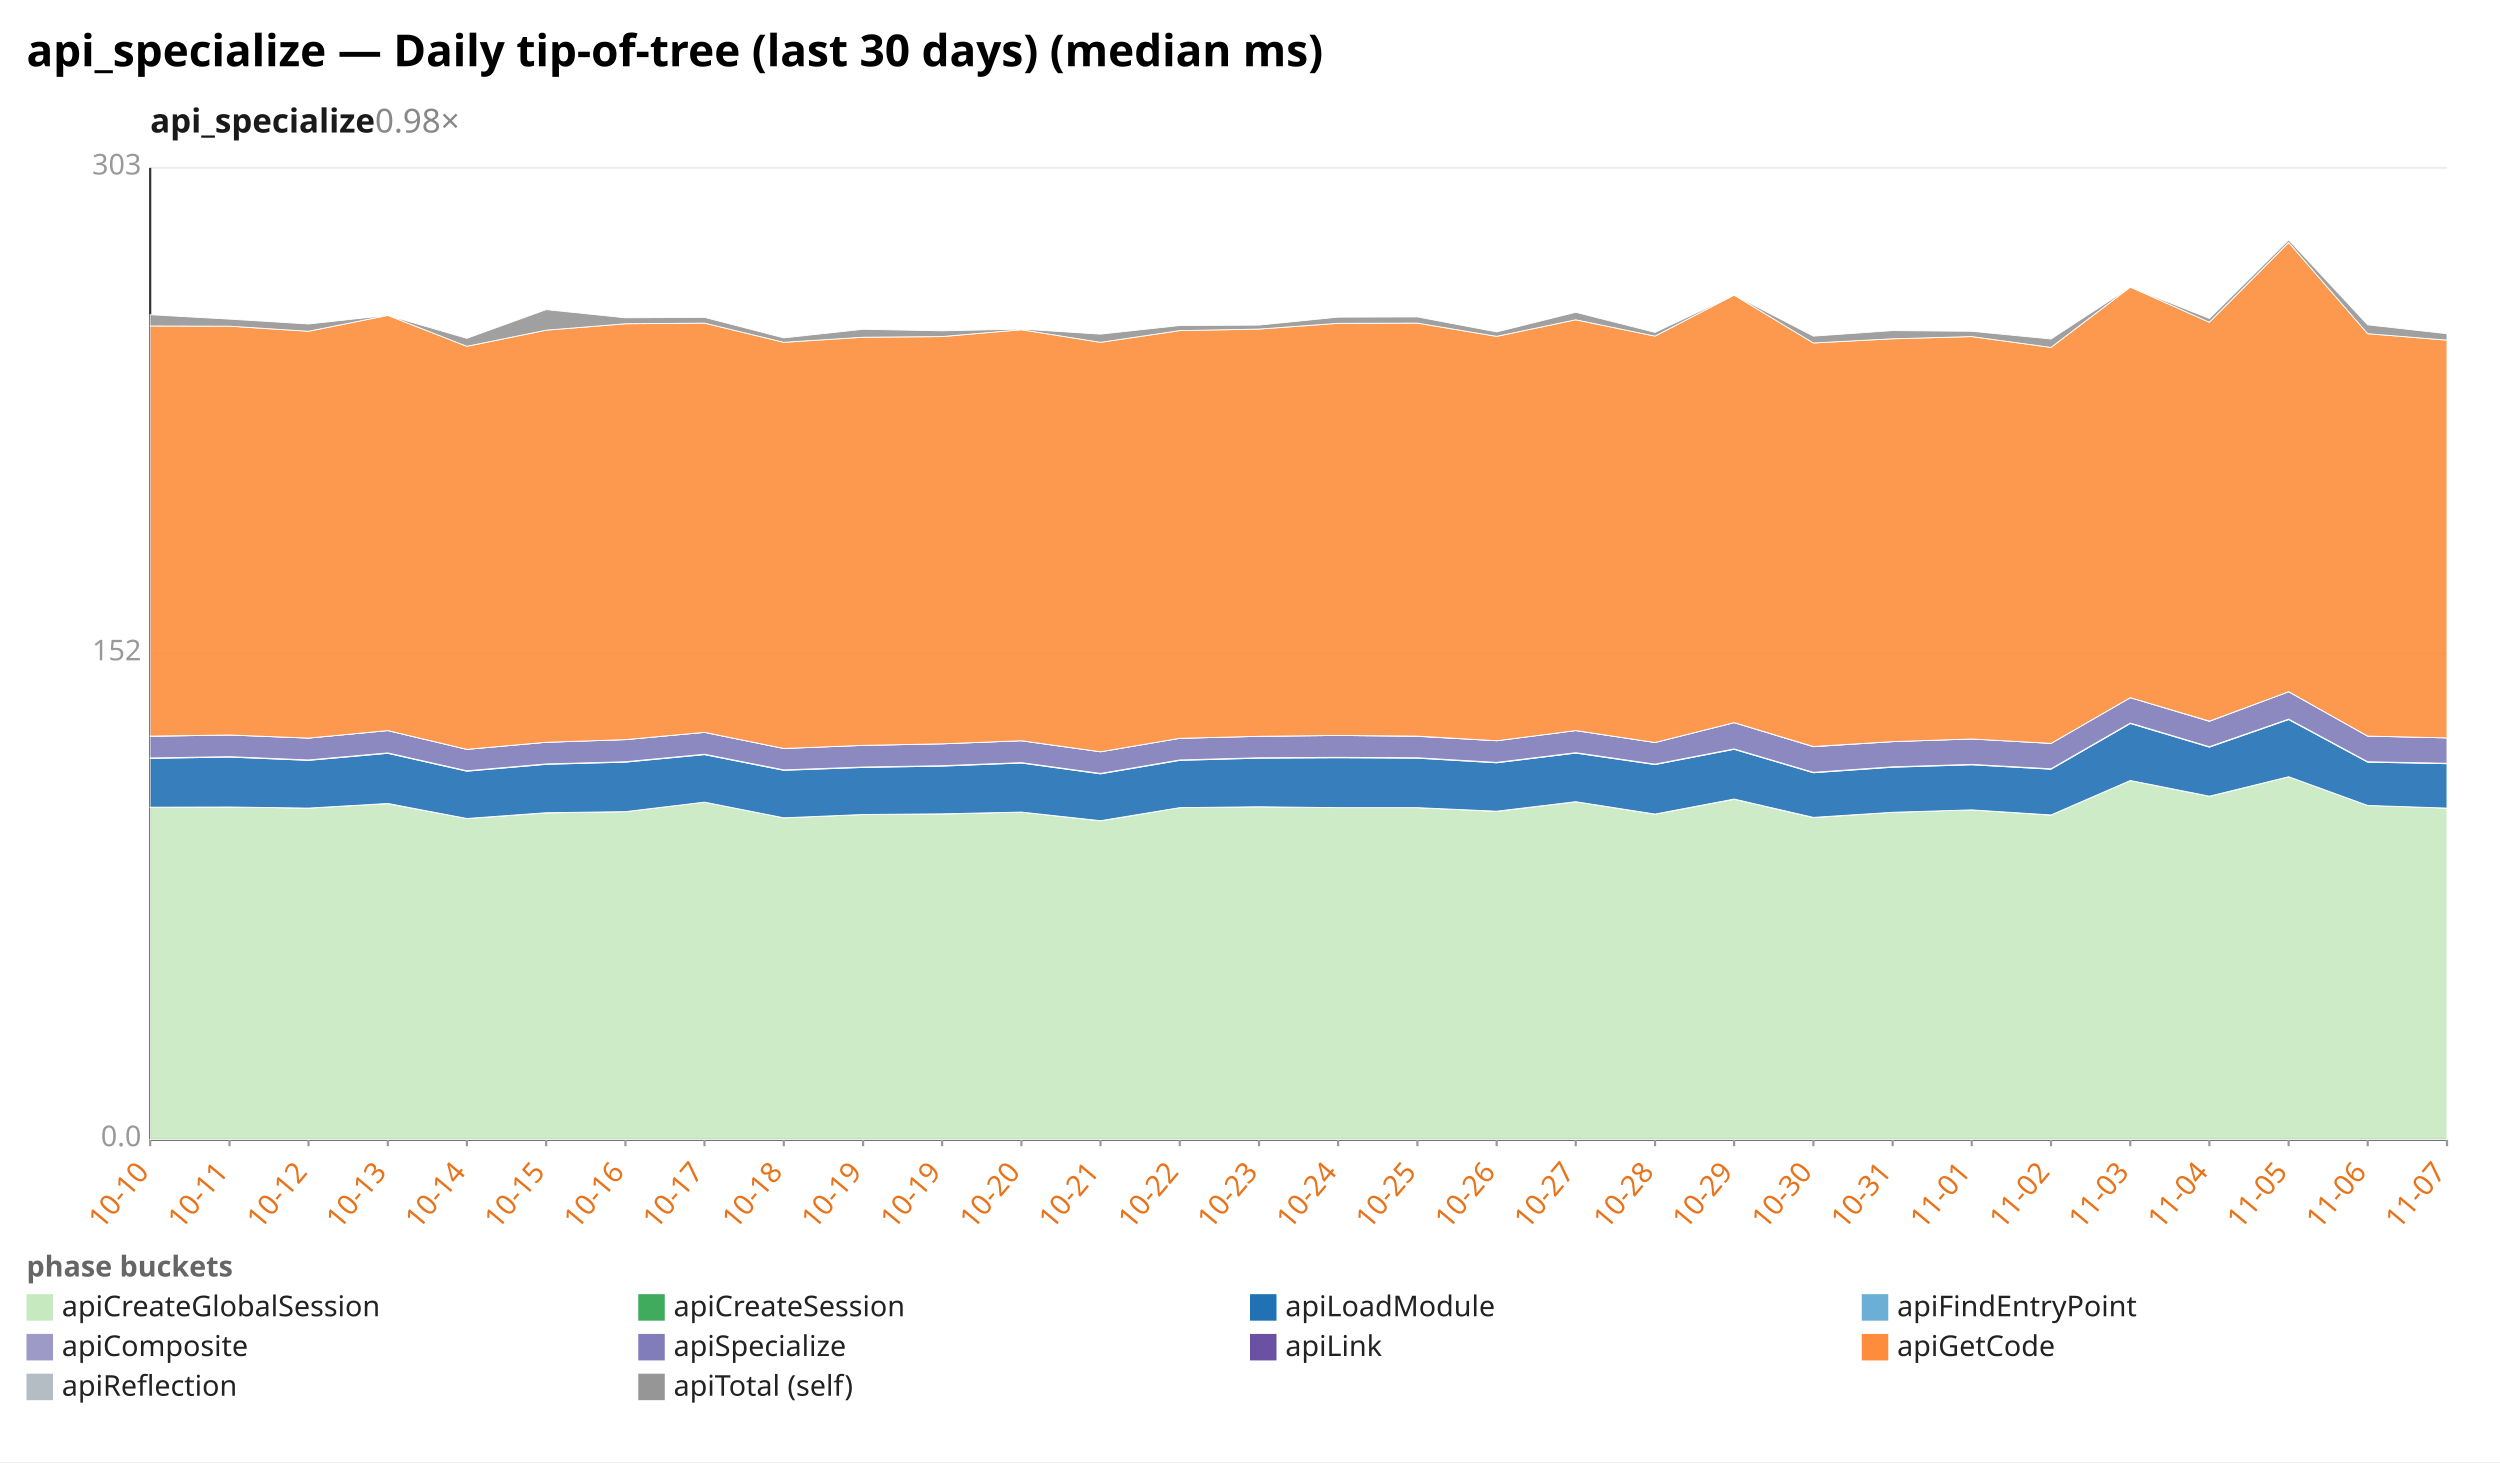
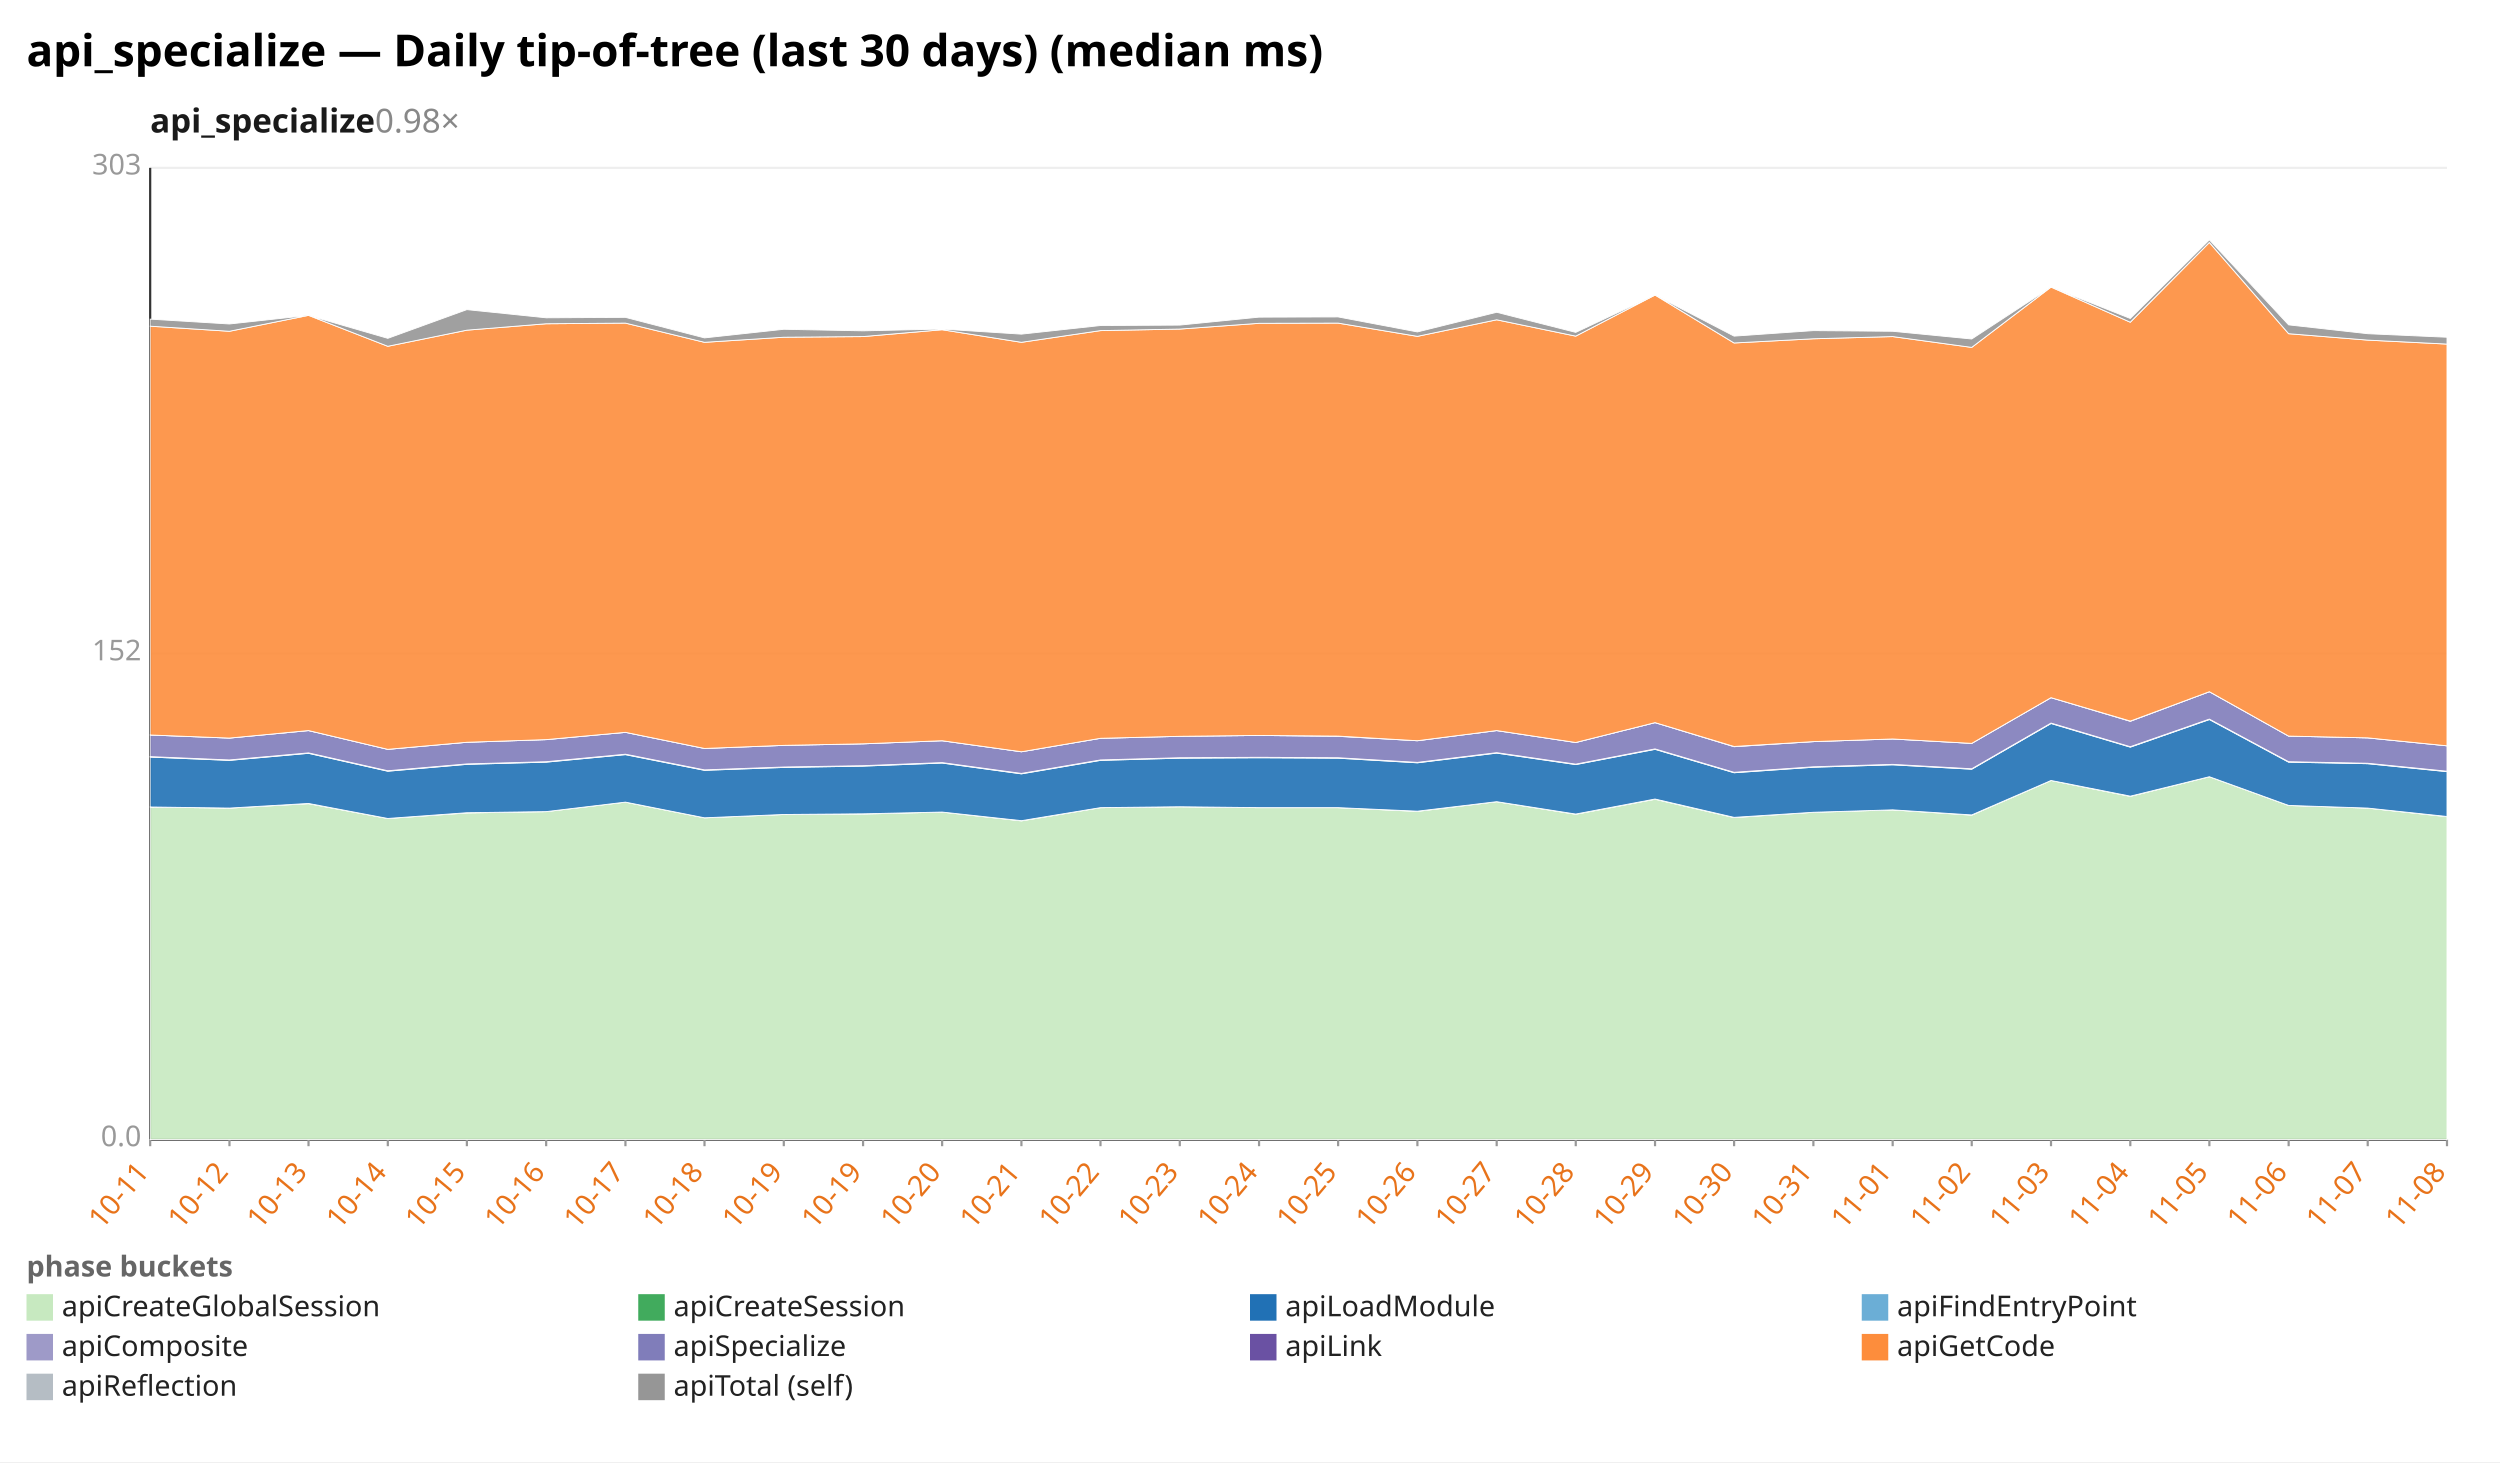
<svg xmlns="http://www.w3.org/2000/svg" width="1132" height="662" viewBox="0 0 1132 662" preserveAspectRatio="xMidYMid meet" font-family="sans-serif" font-size="13">
  <rect width="1132" height="662" fill="white" />
  <text x="12" y="30" font-size="20" font-weight="bold">api_specialize — Daily tip-of-tree (last 30 days) (median ms)</text>
  <text x="68" y="60" font-size="15" font-weight="600" fill="#1a1a1a">api_specialize<tspan fill="#888" font-weight="400" text-decoration="none">  0.98×</tspan>
  </text>
  <line x1="68.0" y1="516.0" x2="1108.0" y2="516.0" stroke="#eee" />
  <text x="64.0" y="519.0" text-anchor="end" fill="#999">0.0</text>
  <line x1="68.0" y1="296.0" x2="1108.0" y2="296.0" stroke="#eee" />
  <text x="64.0" y="299.0" text-anchor="end" fill="#999">152</text>
  <line x1="68.0" y1="76.0" x2="1108.0" y2="76.0" stroke="#eee" />
  <text x="64.0" y="79.0" text-anchor="end" fill="#999">303</text>
  <line x1="68.0" y1="76.0" x2="68.0" y2="516.0" stroke="#333" />
  <line x1="68.0" y1="516.0" x2="1108.0" y2="516.0" stroke="#333" />
  <line x1="68.0" y1="516.0" x2="68.0" y2="519.0" stroke="#999" />
-   <text x="68.0" y="531.0" text-anchor="end" fill="#e8731a" transform="rotate(-50 68.0 531.0)">10-10</text>
+   <text x="68.0" y="531.0" text-anchor="end" fill="#e8731a" transform="rotate(-50 68.0 531.0)">10-11</text>
  <line x1="103.9" y1="516.0" x2="103.9" y2="519.0" stroke="#999" />
-   <text x="103.9" y="531.0" text-anchor="end" fill="#e8731a" transform="rotate(-50 103.9 531.0)">10-11</text>
+   <text x="103.9" y="531.0" text-anchor="end" fill="#e8731a" transform="rotate(-50 103.9 531.0)">10-12</text>
  <line x1="139.7" y1="516.0" x2="139.7" y2="519.0" stroke="#999" />
-   <text x="139.7" y="531.0" text-anchor="end" fill="#e8731a" transform="rotate(-50 139.7 531.0)">10-12</text>
+   <text x="139.7" y="531.0" text-anchor="end" fill="#e8731a" transform="rotate(-50 139.7 531.0)">10-13</text>
  <line x1="175.6" y1="516.0" x2="175.6" y2="519.0" stroke="#999" />
-   <text x="175.6" y="531.0" text-anchor="end" fill="#e8731a" transform="rotate(-50 175.6 531.0)">10-13</text>
+   <text x="175.6" y="531.0" text-anchor="end" fill="#e8731a" transform="rotate(-50 175.6 531.0)">10-14</text>
  <line x1="211.4" y1="516.0" x2="211.4" y2="519.0" stroke="#999" />
-   <text x="211.4" y="531.0" text-anchor="end" fill="#e8731a" transform="rotate(-50 211.4 531.0)">10-14</text>
+   <text x="211.4" y="531.0" text-anchor="end" fill="#e8731a" transform="rotate(-50 211.4 531.0)">10-15</text>
  <line x1="247.3" y1="516.0" x2="247.3" y2="519.0" stroke="#999" />
-   <text x="247.3" y="531.0" text-anchor="end" fill="#e8731a" transform="rotate(-50 247.3 531.0)">10-15</text>
+   <text x="247.3" y="531.0" text-anchor="end" fill="#e8731a" transform="rotate(-50 247.3 531.0)">10-16</text>
  <line x1="283.2" y1="516.0" x2="283.2" y2="519.0" stroke="#999" />
-   <text x="283.2" y="531.0" text-anchor="end" fill="#e8731a" transform="rotate(-50 283.2 531.0)">10-16</text>
+   <text x="283.2" y="531.0" text-anchor="end" fill="#e8731a" transform="rotate(-50 283.2 531.0)">10-17</text>
  <line x1="319.0" y1="516.0" x2="319.0" y2="519.0" stroke="#999" />
-   <text x="319.0" y="531.0" text-anchor="end" fill="#e8731a" transform="rotate(-50 319.0 531.0)">10-17</text>
+   <text x="319.0" y="531.0" text-anchor="end" fill="#e8731a" transform="rotate(-50 319.0 531.0)">10-18</text>
  <line x1="354.9" y1="516.0" x2="354.9" y2="519.0" stroke="#999" />
-   <text x="354.9" y="531.0" text-anchor="end" fill="#e8731a" transform="rotate(-50 354.9 531.0)">10-18</text>
+   <text x="354.9" y="531.0" text-anchor="end" fill="#e8731a" transform="rotate(-50 354.9 531.0)">10-19</text>
  <line x1="390.8" y1="516.0" x2="390.8" y2="519.0" stroke="#999" />
  <text x="390.8" y="531.0" text-anchor="end" fill="#e8731a" transform="rotate(-50 390.8 531.0)">10-19</text>
  <line x1="426.6" y1="516.0" x2="426.6" y2="519.0" stroke="#999" />
-   <text x="426.6" y="531.0" text-anchor="end" fill="#e8731a" transform="rotate(-50 426.6 531.0)">10-19</text>
+   <text x="426.6" y="531.0" text-anchor="end" fill="#e8731a" transform="rotate(-50 426.6 531.0)">10-20</text>
  <line x1="462.5" y1="516.0" x2="462.5" y2="519.0" stroke="#999" />
-   <text x="462.5" y="531.0" text-anchor="end" fill="#e8731a" transform="rotate(-50 462.5 531.0)">10-20</text>
+   <text x="462.5" y="531.0" text-anchor="end" fill="#e8731a" transform="rotate(-50 462.5 531.0)">10-21</text>
  <line x1="498.3" y1="516.0" x2="498.3" y2="519.0" stroke="#999" />
-   <text x="498.3" y="531.0" text-anchor="end" fill="#e8731a" transform="rotate(-50 498.3 531.0)">10-21</text>
+   <text x="498.3" y="531.0" text-anchor="end" fill="#e8731a" transform="rotate(-50 498.3 531.0)">10-22</text>
  <line x1="534.2" y1="516.0" x2="534.2" y2="519.0" stroke="#999" />
-   <text x="534.2" y="531.0" text-anchor="end" fill="#e8731a" transform="rotate(-50 534.2 531.0)">10-22</text>
+   <text x="534.2" y="531.0" text-anchor="end" fill="#e8731a" transform="rotate(-50 534.2 531.0)">10-23</text>
  <line x1="570.1" y1="516.0" x2="570.1" y2="519.0" stroke="#999" />
-   <text x="570.1" y="531.0" text-anchor="end" fill="#e8731a" transform="rotate(-50 570.1 531.0)">10-23</text>
+   <text x="570.1" y="531.0" text-anchor="end" fill="#e8731a" transform="rotate(-50 570.1 531.0)">10-24</text>
  <line x1="605.9" y1="516.0" x2="605.9" y2="519.0" stroke="#999" />
-   <text x="605.9" y="531.0" text-anchor="end" fill="#e8731a" transform="rotate(-50 605.9 531.0)">10-24</text>
+   <text x="605.9" y="531.0" text-anchor="end" fill="#e8731a" transform="rotate(-50 605.9 531.0)">10-25</text>
  <line x1="641.8" y1="516.0" x2="641.8" y2="519.0" stroke="#999" />
-   <text x="641.8" y="531.0" text-anchor="end" fill="#e8731a" transform="rotate(-50 641.8 531.0)">10-25</text>
+   <text x="641.8" y="531.0" text-anchor="end" fill="#e8731a" transform="rotate(-50 641.8 531.0)">10-26</text>
  <line x1="677.7" y1="516.0" x2="677.7" y2="519.0" stroke="#999" />
-   <text x="677.7" y="531.0" text-anchor="end" fill="#e8731a" transform="rotate(-50 677.7 531.0)">10-26</text>
+   <text x="677.7" y="531.0" text-anchor="end" fill="#e8731a" transform="rotate(-50 677.7 531.0)">10-27</text>
  <line x1="713.5" y1="516.0" x2="713.5" y2="519.0" stroke="#999" />
-   <text x="713.5" y="531.0" text-anchor="end" fill="#e8731a" transform="rotate(-50 713.5 531.0)">10-27</text>
+   <text x="713.5" y="531.0" text-anchor="end" fill="#e8731a" transform="rotate(-50 713.5 531.0)">10-28</text>
  <line x1="749.4" y1="516.0" x2="749.4" y2="519.0" stroke="#999" />
-   <text x="749.4" y="531.0" text-anchor="end" fill="#e8731a" transform="rotate(-50 749.4 531.0)">10-28</text>
+   <text x="749.4" y="531.0" text-anchor="end" fill="#e8731a" transform="rotate(-50 749.4 531.0)">10-29</text>
  <line x1="785.2" y1="516.0" x2="785.2" y2="519.0" stroke="#999" />
-   <text x="785.2" y="531.0" text-anchor="end" fill="#e8731a" transform="rotate(-50 785.2 531.0)">10-29</text>
+   <text x="785.2" y="531.0" text-anchor="end" fill="#e8731a" transform="rotate(-50 785.2 531.0)">10-30</text>
  <line x1="821.1" y1="516.0" x2="821.1" y2="519.0" stroke="#999" />
-   <text x="821.1" y="531.0" text-anchor="end" fill="#e8731a" transform="rotate(-50 821.1 531.0)">10-30</text>
+   <text x="821.1" y="531.0" text-anchor="end" fill="#e8731a" transform="rotate(-50 821.1 531.0)">10-31</text>
  <line x1="857.0" y1="516.0" x2="857.0" y2="519.0" stroke="#999" />
-   <text x="857.0" y="531.0" text-anchor="end" fill="#e8731a" transform="rotate(-50 857.0 531.0)">10-31</text>
+   <text x="857.0" y="531.0" text-anchor="end" fill="#e8731a" transform="rotate(-50 857.0 531.0)">11-01</text>
  <line x1="892.8" y1="516.0" x2="892.8" y2="519.0" stroke="#999" />
-   <text x="892.8" y="531.0" text-anchor="end" fill="#e8731a" transform="rotate(-50 892.8 531.0)">11-01</text>
+   <text x="892.8" y="531.0" text-anchor="end" fill="#e8731a" transform="rotate(-50 892.8 531.0)">11-02</text>
  <line x1="928.7" y1="516.0" x2="928.7" y2="519.0" stroke="#999" />
-   <text x="928.7" y="531.0" text-anchor="end" fill="#e8731a" transform="rotate(-50 928.7 531.0)">11-02</text>
+   <text x="928.7" y="531.0" text-anchor="end" fill="#e8731a" transform="rotate(-50 928.7 531.0)">11-03</text>
  <line x1="964.6" y1="516.0" x2="964.6" y2="519.0" stroke="#999" />
-   <text x="964.6" y="531.0" text-anchor="end" fill="#e8731a" transform="rotate(-50 964.6 531.0)">11-03</text>
+   <text x="964.6" y="531.0" text-anchor="end" fill="#e8731a" transform="rotate(-50 964.6 531.0)">11-04</text>
  <line x1="1000.4" y1="516.0" x2="1000.4" y2="519.0" stroke="#999" />
-   <text x="1000.4" y="531.0" text-anchor="end" fill="#e8731a" transform="rotate(-50 1000.4 531.0)">11-04</text>
+   <text x="1000.4" y="531.0" text-anchor="end" fill="#e8731a" transform="rotate(-50 1000.4 531.0)">11-05</text>
  <line x1="1036.3" y1="516.0" x2="1036.3" y2="519.0" stroke="#999" />
-   <text x="1036.3" y="531.0" text-anchor="end" fill="#e8731a" transform="rotate(-50 1036.3 531.0)">11-05</text>
+   <text x="1036.3" y="531.0" text-anchor="end" fill="#e8731a" transform="rotate(-50 1036.3 531.0)">11-06</text>
  <line x1="1072.1" y1="516.0" x2="1072.1" y2="519.0" stroke="#999" />
-   <text x="1072.1" y="531.0" text-anchor="end" fill="#e8731a" transform="rotate(-50 1072.1 531.0)">11-06</text>
+   <text x="1072.1" y="531.0" text-anchor="end" fill="#e8731a" transform="rotate(-50 1072.1 531.0)">11-07</text>
  <line x1="1108.0" y1="516.0" x2="1108.0" y2="519.0" stroke="#999" />
-   <text x="1108.0" y="531.0" text-anchor="end" fill="#e8731a" transform="rotate(-50 1108.0 531.0)">11-07</text>
-   <polygon points="68.0,365.6 103.9,365.4 139.7,365.9 175.6,363.9 211.4,370.6 247.3,368.1 283.2,367.5 319.0,363.2 354.9,370.3 390.8,368.8 426.6,368.6 462.5,367.7 498.3,371.7 534.2,365.7 570.1,365.3 605.9,365.7 641.8,365.7 677.7,367.4 713.5,363.0 749.4,368.7 785.2,361.9 821.1,370.2 857.0,367.8 892.8,366.7 928.7,369.1 964.6,353.4 1000.4,360.6 1036.3,351.7 1072.1,364.7 1108.0,365.9 1108.0,516.0 1072.1,516.0 1036.3,516.0 1000.4,516.0 964.6,516.0 928.7,516.0 892.8,516.0 857.0,516.0 821.1,516.0 785.2,516.0 749.4,516.0 713.5,516.0 677.7,516.0 641.8,516.0 605.9,516.0 570.1,516.0 534.2,516.0 498.3,516.0 462.5,516.0 426.6,516.0 390.8,516.0 354.9,516.0 319.0,516.0 283.2,516.0 247.3,516.0 211.4,516.0 175.6,516.0 139.7,516.0 103.9,516.0 68.0,516.0" fill="#c7e9c0" fill-opacity="0.9" stroke="#fff" stroke-width="0.4" />
-   <polygon points="68.0,365.5 103.9,365.4 139.7,365.9 175.6,363.8 211.4,370.6 247.3,368.0 283.2,367.5 319.0,363.2 354.9,370.3 390.8,368.8 426.6,368.5 462.5,367.7 498.3,371.6 534.2,365.7 570.1,365.3 605.9,365.7 641.8,365.7 677.7,367.3 713.5,363.0 749.4,368.6 785.2,361.8 821.1,370.1 857.0,367.8 892.8,366.7 928.7,369.0 964.6,353.4 1000.4,360.5 1036.3,351.7 1072.1,364.7 1108.0,365.9 1108.0,365.9 1072.1,364.7 1036.3,351.7 1000.4,360.6 964.6,353.4 928.7,369.1 892.8,366.7 857.0,367.8 821.1,370.2 785.2,361.9 749.4,368.7 713.5,363.0 677.7,367.4 641.8,365.7 605.9,365.7 570.1,365.3 534.2,365.7 498.3,371.7 462.5,367.7 426.6,368.6 390.8,368.8 354.9,370.3 319.0,363.2 283.2,367.5 247.3,368.1 211.4,370.6 175.6,363.9 139.7,365.9 103.9,365.4 68.0,365.6" fill="#41ab5d" fill-opacity="0.9" stroke="#fff" stroke-width="0.4" />
-   <polygon points="68.0,343.4 103.9,342.8 139.7,344.3 175.6,341.1 211.4,349.2 247.3,346.1 283.2,345.1 319.0,341.7 354.9,348.8 390.8,347.5 426.6,346.9 462.5,345.5 498.3,350.4 534.2,344.3 570.1,343.3 605.9,343.1 641.8,343.3 677.7,345.4 713.5,341.0 749.4,346.2 785.2,339.3 821.1,349.9 857.0,347.4 892.8,346.3 928.7,348.3 964.6,327.6 1000.4,338.3 1036.3,325.8 1072.1,345.1 1108.0,345.8 1108.0,365.9 1072.1,364.7 1036.3,351.7 1000.4,360.5 964.6,353.4 928.7,369.0 892.8,366.7 857.0,367.8 821.1,370.1 785.2,361.8 749.4,368.6 713.5,363.0 677.7,367.3 641.8,365.7 605.9,365.7 570.1,365.3 534.2,365.7 498.3,371.6 462.5,367.7 426.6,368.5 390.8,368.8 354.9,370.3 319.0,363.2 283.2,367.5 247.3,368.0 211.4,370.6 175.6,363.8 139.7,365.9 103.9,365.4 68.0,365.5" fill="#2171b5" fill-opacity="0.9" stroke="#fff" stroke-width="0.4" />
-   <polygon points="68.0,343.2 103.9,342.6 139.7,344.1 175.6,340.9 211.4,349.0 247.3,345.9 283.2,344.9 319.0,341.5 354.9,348.6 390.8,347.3 426.6,346.7 462.5,345.3 498.3,350.2 534.2,344.1 570.1,343.1 605.9,342.9 641.8,343.1 677.7,345.2 713.5,340.8 749.4,346.0 785.2,339.1 821.1,349.7 857.0,347.2 892.8,346.1 928.7,348.1 964.6,327.4 1000.4,338.1 1036.3,325.6 1072.1,344.9 1108.0,345.6 1108.0,345.8 1072.1,345.1 1036.3,325.8 1000.4,338.3 964.6,327.6 928.7,348.3 892.8,346.3 857.0,347.4 821.1,349.9 785.2,339.3 749.4,346.2 713.5,341.0 677.7,345.4 641.8,343.3 605.9,343.1 570.1,343.3 534.2,344.3 498.3,350.4 462.5,345.5 426.6,346.9 390.8,347.5 354.9,348.8 319.0,341.7 283.2,345.1 247.3,346.1 211.4,349.2 175.6,341.1 139.7,344.3 103.9,342.8 68.0,343.4" fill="#9e9ac8" fill-opacity="0.9" stroke="#fff" stroke-width="0.4" />
-   <polygon points="68.0,333.4 103.9,332.8 139.7,334.2 175.6,330.8 211.4,339.3 247.3,336.1 283.2,334.9 319.0,331.6 354.9,338.9 390.8,337.5 426.6,336.8 462.5,335.4 498.3,340.4 534.2,334.3 570.1,333.4 605.9,333.0 641.8,333.4 677.7,335.4 713.5,330.8 749.4,336.2 785.2,327.2 821.1,338.1 857.0,335.8 892.8,334.6 928.7,336.6 964.6,315.9 1000.4,326.6 1036.3,313.2 1072.1,333.3 1108.0,334.1 1108.0,345.6 1072.1,344.9 1036.3,325.6 1000.4,338.1 964.6,327.4 928.7,348.1 892.8,346.1 857.0,347.2 821.1,349.7 785.2,339.1 749.4,346.0 713.5,340.8 677.7,345.2 641.8,343.1 605.9,342.9 570.1,343.1 534.2,344.1 498.3,350.2 462.5,345.3 426.6,346.7 390.8,347.3 354.9,348.6 319.0,341.5 283.2,344.9 247.3,345.9 211.4,349.0 175.6,340.9 139.7,344.1 103.9,342.6 68.0,343.2" fill="#807dba" fill-opacity="0.9" stroke="#fff" stroke-width="0.4" />
-   <polygon points="68.0,333.3 103.9,332.8 139.7,334.2 175.6,330.8 211.4,339.3 247.3,336.1 283.2,334.9 319.0,331.6 354.9,338.9 390.8,337.5 426.6,336.8 462.5,335.4 498.3,340.4 534.2,334.3 570.1,333.4 605.9,333.0 641.8,333.3 677.7,335.4 713.5,330.8 749.4,336.2 785.2,327.2 821.1,338.0 857.0,335.8 892.8,334.6 928.7,336.6 964.6,315.9 1000.4,326.5 1036.3,313.2 1072.1,333.3 1108.0,334.1 1108.0,334.1 1072.1,333.3 1036.3,313.2 1000.4,326.6 964.6,315.9 928.7,336.6 892.8,334.6 857.0,335.8 821.1,338.1 785.2,327.2 749.4,336.2 713.5,330.8 677.7,335.4 641.8,333.4 605.9,333.0 570.1,333.4 534.2,334.3 498.3,340.4 462.5,335.4 426.6,336.8 390.8,337.5 354.9,338.9 319.0,331.6 283.2,334.9 247.3,336.1 211.4,339.3 175.6,330.8 139.7,334.2 103.9,332.8 68.0,333.4" fill="#6a51a3" fill-opacity="0.9" stroke="#fff" stroke-width="0.4" />
-   <polygon points="68.0,147.6 103.9,147.7 139.7,150.0 175.6,142.8 211.4,156.8 247.3,149.5 283.2,146.6 319.0,146.3 354.9,155.0 390.8,152.7 426.6,152.4 462.5,149.3 498.3,155.0 534.2,149.7 570.1,149.0 605.9,146.4 641.8,146.3 677.7,152.3 713.5,144.8 749.4,152.2 785.2,133.6 821.1,155.3 857.0,153.4 892.8,152.4 928.7,157.3 964.6,130.0 1000.4,145.9 1036.3,109.8 1072.1,151.1 1108.0,154.0 1108.0,334.1 1072.1,333.3 1036.3,313.2 1000.4,326.5 964.6,315.9 928.7,336.6 892.8,334.6 857.0,335.8 821.1,338.0 785.2,327.2 749.4,336.2 713.5,330.8 677.7,335.4 641.8,333.3 605.9,333.0 570.1,333.4 534.2,334.3 498.3,340.4 462.5,335.4 426.6,336.8 390.8,337.5 354.9,338.9 319.0,331.6 283.2,334.9 247.3,336.1 211.4,339.3 175.6,330.8 139.7,334.2 103.9,332.8 68.0,333.3" fill="#fd8d3c" fill-opacity="0.9" stroke="#fff" stroke-width="0.4" />
-   <polygon points="68.0,142.5 103.9,144.5 139.7,146.7 175.6,142.8 211.4,153.2 247.3,140.2 283.2,143.9 319.0,143.7 354.9,153.0 390.8,149.1 426.6,149.8 462.5,149.0 498.3,151.3 534.2,147.4 570.1,147.2 605.9,143.6 641.8,143.5 677.7,150.3 713.5,141.4 749.4,150.5 785.2,133.6 821.1,152.2 857.0,149.7 892.8,150.0 928.7,153.5 964.6,130.0 1000.4,144.2 1036.3,108.6 1072.1,147.1 1108.0,151.1 1108.0,154.0 1072.1,151.1 1036.3,109.8 1000.4,145.9 964.6,130.0 928.7,157.3 892.8,152.4 857.0,153.4 821.1,155.3 785.2,133.6 749.4,152.2 713.5,144.8 677.7,152.3 641.8,146.3 605.9,146.4 570.1,149.0 534.2,149.7 498.3,155.0 462.5,149.3 426.6,152.4 390.8,152.7 354.9,155.0 319.0,146.3 283.2,146.6 247.3,149.5 211.4,156.8 175.6,142.8 139.7,150.0 103.9,147.7 68.0,147.6" fill="#969696" fill-opacity="0.9" stroke="#fff" stroke-width="0.4" />
+   <text x="1108.0" y="531.0" text-anchor="end" fill="#e8731a" transform="rotate(-50 1108.0 531.0)">11-08</text>
+   <polygon points="68.0,365.4 103.9,365.9 139.7,363.9 175.6,370.6 211.4,368.1 247.3,367.5 283.2,363.2 319.0,370.3 354.9,368.8 390.8,368.6 426.6,367.7 462.5,371.7 498.3,365.7 534.2,365.3 570.1,365.7 605.9,365.7 641.8,367.4 677.7,363.0 713.5,368.7 749.4,361.9 785.2,370.2 821.1,367.8 857.0,366.7 892.8,369.1 928.7,353.4 964.6,360.6 1000.4,351.7 1036.3,364.7 1072.1,365.9 1108.0,369.8 1108.0,516.0 1072.1,516.0 1036.3,516.0 1000.4,516.0 964.6,516.0 928.7,516.0 892.8,516.0 857.0,516.0 821.1,516.0 785.2,516.0 749.4,516.0 713.5,516.0 677.7,516.0 641.8,516.0 605.9,516.0 570.1,516.0 534.2,516.0 498.3,516.0 462.5,516.0 426.6,516.0 390.8,516.0 354.9,516.0 319.0,516.0 283.2,516.0 247.3,516.0 211.4,516.0 175.6,516.0 139.7,516.0 103.9,516.0 68.0,516.0" fill="#c7e9c0" fill-opacity="0.9" stroke="#fff" stroke-width="0.4" />
+   <polygon points="68.0,365.4 103.9,365.9 139.7,363.8 175.6,370.6 211.4,368.0 247.3,367.5 283.2,363.2 319.0,370.3 354.9,368.8 390.8,368.5 426.6,367.7 462.5,371.6 498.3,365.7 534.2,365.3 570.1,365.7 605.9,365.7 641.8,367.3 677.7,363.0 713.5,368.6 749.4,361.8 785.2,370.1 821.1,367.8 857.0,366.7 892.8,369.0 928.7,353.4 964.6,360.5 1000.4,351.7 1036.3,364.7 1072.1,365.9 1108.0,369.7 1108.0,369.8 1072.1,365.9 1036.3,364.7 1000.4,351.7 964.6,360.6 928.7,353.4 892.8,369.1 857.0,366.7 821.1,367.8 785.2,370.2 749.4,361.9 713.5,368.7 677.7,363.0 641.8,367.4 605.9,365.7 570.1,365.7 534.2,365.3 498.3,365.7 462.5,371.7 426.6,367.7 390.8,368.6 354.9,368.8 319.0,370.3 283.2,363.2 247.3,367.5 211.4,368.1 175.6,370.6 139.7,363.9 103.9,365.9 68.0,365.4" fill="#41ab5d" fill-opacity="0.9" stroke="#fff" stroke-width="0.4" />
+   <polygon points="68.0,342.8 103.9,344.3 139.7,341.1 175.6,349.2 211.4,346.1 247.3,345.1 283.2,341.7 319.0,348.8 354.9,347.5 390.8,346.9 426.6,345.5 462.5,350.4 498.3,344.3 534.2,343.3 570.1,343.1 605.9,343.3 641.8,345.4 677.7,341.0 713.5,346.2 749.4,339.3 785.2,349.9 821.1,347.4 857.0,346.3 892.8,348.3 928.7,327.6 964.6,338.3 1000.4,325.8 1036.3,345.1 1072.1,345.8 1108.0,349.4 1108.0,369.7 1072.1,365.9 1036.3,364.7 1000.4,351.7 964.6,360.5 928.7,353.4 892.8,369.0 857.0,366.7 821.1,367.8 785.2,370.1 749.4,361.8 713.5,368.6 677.7,363.0 641.8,367.3 605.9,365.7 570.1,365.7 534.2,365.3 498.3,365.7 462.5,371.6 426.6,367.7 390.8,368.5 354.9,368.8 319.0,370.3 283.2,363.2 247.3,367.5 211.4,368.0 175.6,370.6 139.7,363.8 103.9,365.9 68.0,365.4" fill="#2171b5" fill-opacity="0.9" stroke="#fff" stroke-width="0.4" />
+   <polygon points="68.0,342.6 103.9,344.1 139.7,340.9 175.6,349.0 211.4,345.9 247.3,344.9 283.2,341.5 319.0,348.6 354.9,347.3 390.8,346.7 426.6,345.3 462.5,350.2 498.3,344.1 534.2,343.1 570.1,342.9 605.9,343.1 641.8,345.2 677.7,340.8 713.5,346.0 749.4,339.1 785.2,349.7 821.1,347.2 857.0,346.1 892.8,348.1 928.7,327.4 964.6,338.1 1000.4,325.6 1036.3,344.9 1072.1,345.6 1108.0,349.2 1108.0,349.4 1072.1,345.8 1036.3,345.1 1000.4,325.8 964.6,338.3 928.7,327.6 892.8,348.3 857.0,346.3 821.1,347.4 785.2,349.9 749.4,339.3 713.5,346.2 677.7,341.0 641.8,345.4 605.9,343.3 570.1,343.1 534.2,343.3 498.3,344.3 462.5,350.4 426.6,345.5 390.8,346.9 354.9,347.5 319.0,348.8 283.2,341.7 247.3,345.1 211.4,346.1 175.6,349.2 139.7,341.1 103.9,344.3 68.0,342.8" fill="#9e9ac8" fill-opacity="0.9" stroke="#fff" stroke-width="0.4" />
+   <polygon points="68.0,332.8 103.9,334.2 139.7,330.8 175.6,339.3 211.4,336.1 247.3,334.9 283.2,331.6 319.0,338.9 354.9,337.5 390.8,336.8 426.6,335.4 462.5,340.4 498.3,334.3 534.2,333.4 570.1,333.0 605.9,333.4 641.8,335.4 677.7,330.8 713.5,336.2 749.4,327.2 785.2,338.1 821.1,335.8 857.0,334.6 892.8,336.6 928.7,315.9 964.6,326.6 1000.4,313.2 1036.3,333.3 1072.1,334.1 1108.0,337.7 1108.0,349.2 1072.1,345.6 1036.3,344.9 1000.4,325.6 964.6,338.1 928.7,327.4 892.8,348.1 857.0,346.1 821.1,347.2 785.2,349.7 749.4,339.1 713.5,346.0 677.7,340.8 641.8,345.2 605.9,343.1 570.1,342.9 534.2,343.1 498.3,344.1 462.5,350.2 426.6,345.3 390.8,346.7 354.9,347.3 319.0,348.6 283.2,341.5 247.3,344.9 211.4,345.9 175.6,349.0 139.7,340.9 103.9,344.1 68.0,342.6" fill="#807dba" fill-opacity="0.9" stroke="#fff" stroke-width="0.4" />
+   <polygon points="68.0,332.8 103.9,334.2 139.7,330.8 175.6,339.3 211.4,336.1 247.3,334.9 283.2,331.6 319.0,338.9 354.9,337.5 390.8,336.8 426.6,335.4 462.5,340.4 498.3,334.3 534.2,333.4 570.1,333.0 605.9,333.3 641.8,335.4 677.7,330.8 713.5,336.2 749.4,327.2 785.2,338.0 821.1,335.8 857.0,334.6 892.8,336.6 928.7,315.9 964.6,326.5 1000.4,313.2 1036.3,333.3 1072.1,334.1 1108.0,337.7 1108.0,337.7 1072.1,334.1 1036.3,333.3 1000.4,313.2 964.6,326.6 928.7,315.9 892.8,336.6 857.0,334.6 821.1,335.8 785.2,338.1 749.4,327.2 713.5,336.2 677.7,330.8 641.8,335.4 605.9,333.4 570.1,333.0 534.2,333.4 498.3,334.3 462.5,340.4 426.6,335.4 390.8,336.8 354.9,337.5 319.0,338.9 283.2,331.6 247.3,334.9 211.4,336.1 175.6,339.3 139.7,330.8 103.9,334.2 68.0,332.8" fill="#6a51a3" fill-opacity="0.9" stroke="#fff" stroke-width="0.4" />
+   <polygon points="68.0,147.7 103.9,150.0 139.7,142.8 175.6,156.8 211.4,149.5 247.3,146.6 283.2,146.3 319.0,155.0 354.9,152.7 390.8,152.4 426.6,149.3 462.5,155.0 498.3,149.7 534.2,149.0 570.1,146.4 605.9,146.3 641.8,152.3 677.7,144.8 713.5,152.2 749.4,133.6 785.2,155.3 821.1,153.4 857.0,152.4 892.8,157.3 928.7,130.0 964.6,145.9 1000.4,109.8 1036.3,151.1 1072.1,154.0 1108.0,155.8 1108.0,337.7 1072.1,334.1 1036.3,333.3 1000.4,313.2 964.6,326.5 928.7,315.9 892.8,336.6 857.0,334.6 821.1,335.8 785.2,338.0 749.4,327.2 713.5,336.2 677.7,330.8 641.8,335.4 605.9,333.3 570.1,333.0 534.2,333.4 498.3,334.3 462.5,340.4 426.6,335.4 390.8,336.8 354.9,337.5 319.0,338.9 283.2,331.6 247.3,334.9 211.4,336.1 175.6,339.3 139.7,330.8 103.9,334.2 68.0,332.8" fill="#fd8d3c" fill-opacity="0.9" stroke="#fff" stroke-width="0.4" />
+   <polygon points="68.0,144.5 103.9,146.7 139.7,142.8 175.6,153.2 211.4,140.2 247.3,143.9 283.2,143.7 319.0,153.0 354.9,149.1 390.8,149.8 426.6,149.0 462.5,151.3 498.3,147.4 534.2,147.2 570.1,143.6 605.9,143.5 641.8,150.3 677.7,141.4 713.5,150.5 749.4,133.6 785.2,152.2 821.1,149.7 857.0,150.0 892.8,153.5 928.7,130.0 964.6,144.2 1000.4,108.6 1036.3,147.1 1072.1,151.1 1108.0,152.7 1108.0,155.8 1072.1,154.0 1036.3,151.1 1000.4,109.8 964.6,145.9 928.7,130.0 892.8,157.3 857.0,152.4 821.1,153.4 785.2,155.3 749.4,133.6 713.5,152.2 677.7,144.8 641.8,152.3 605.9,146.3 570.1,146.4 534.2,149.0 498.3,149.7 462.5,155.0 426.6,149.3 390.8,152.4 354.9,152.7 319.0,155.0 283.2,146.3 247.3,146.6 211.4,149.5 175.6,156.8 139.7,142.8 103.9,150.0 68.0,147.7" fill="#969696" fill-opacity="0.9" stroke="#fff" stroke-width="0.4" />
  <text x="12" y="578" fill="#666" font-weight="600">phase buckets</text>
  <rect x="12" y="586" width="12" height="12" fill="#c7e9c0" />
  <text x="28" y="596" fill="#222">apiCreateGlobalSession</text>
  <rect x="289" y="586" width="12" height="12" fill="#41ab5d" />
  <text x="305" y="596" fill="#222">apiCreateSession</text>
  <rect x="566" y="586" width="12" height="12" fill="#2171b5" />
  <text x="582" y="596" fill="#222">apiLoadModule</text>
  <rect x="843" y="586" width="12" height="12" fill="#6baed6" />
  <text x="859" y="596" fill="#222">apiFindEntryPoint</text>
  <rect x="12" y="604" width="12" height="12" fill="#9e9ac8" />
  <text x="28" y="614" fill="#222">apiComposite</text>
  <rect x="289" y="604" width="12" height="12" fill="#807dba" />
  <text x="305" y="614" fill="#222">apiSpecialize</text>
  <rect x="566" y="604" width="12" height="12" fill="#6a51a3" />
  <text x="582" y="614" fill="#222">apiLink</text>
  <rect x="843" y="604" width="12" height="12" fill="#fd8d3c" />
  <text x="859" y="614" fill="#222">apiGetCode</text>
  <rect x="12" y="622" width="12" height="12" fill="#b5bdc4" />
  <text x="28" y="632" fill="#222">apiReflection</text>
  <rect x="289" y="622" width="12" height="12" fill="#969696" />
  <text x="305" y="632" fill="#222">apiTotal (self)</text>
</svg>
